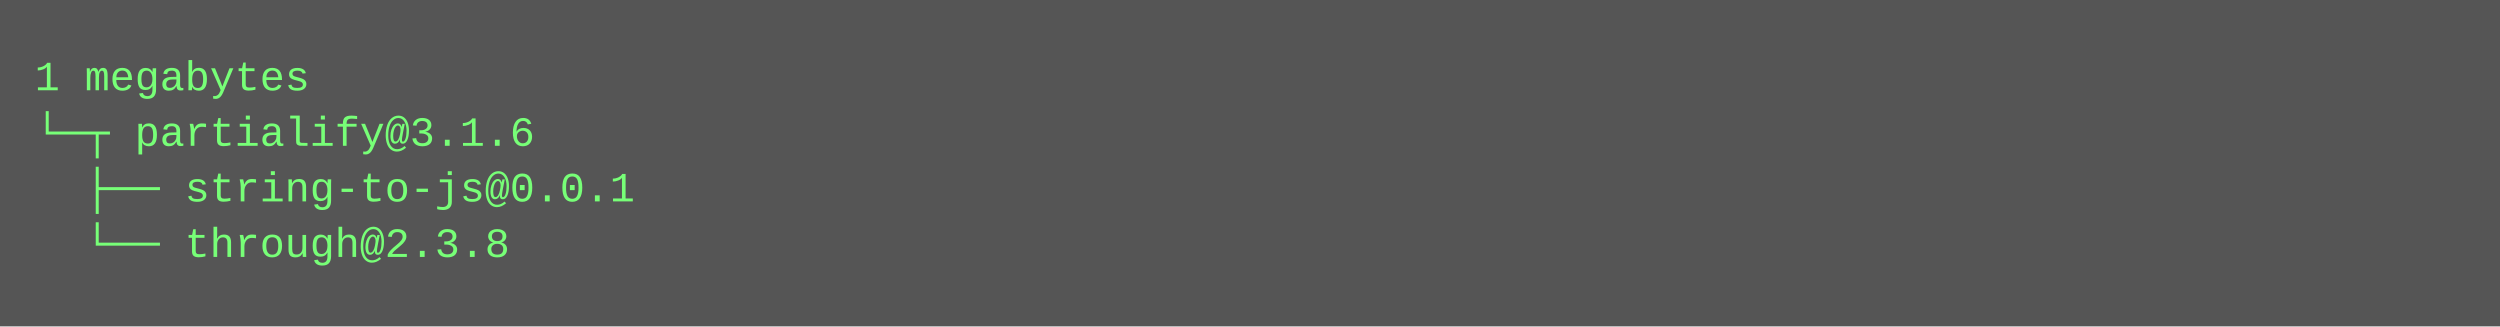
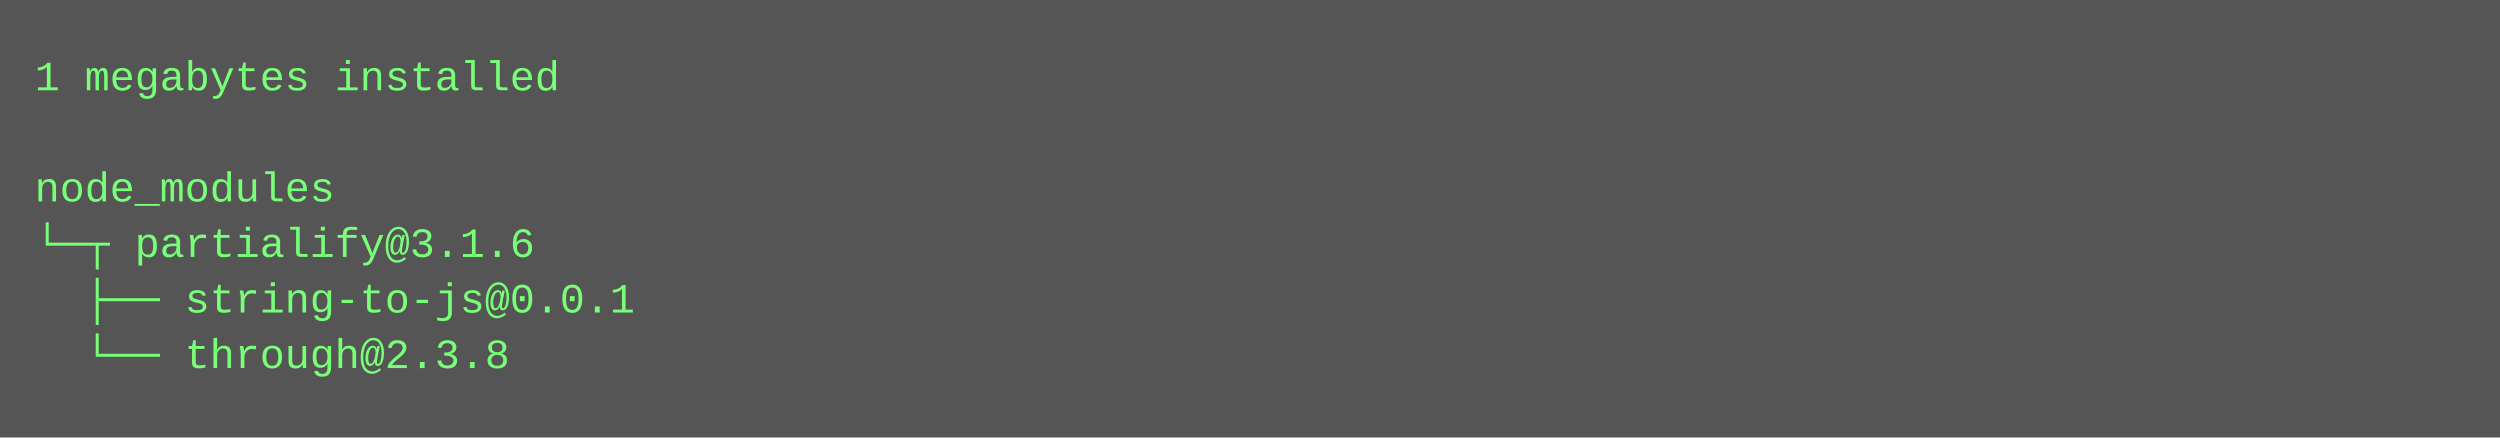
- <svg xmlns="http://www.w3.org/2000/svg" height="94" width="720">
-   <rect height="94" fill="#555" width="720" />
+ <svg xmlns="http://www.w3.org/2000/svg" height="126" width="720">
+   <rect height="126" fill="#555" width="720" />
  <text fill="#7f7" font-family="Courier New" font-size="12" xml:space="preserve">
-     <tspan x="10" y="26">1 megabytes</tspan>
-     <tspan x="10" y="42">└─┬ partialify@3.1.6 </tspan>
-     <tspan x="10" y="58">  ├── string-to-js@0.0.1 </tspan>
-     <tspan x="10" y="74">  └── through@2.3.8</tspan>
+     <tspan x="10" y="26">1 megabytes installed</tspan>
+     <tspan x="10" y="42" />
+     <tspan x="10" y="58">node_modules</tspan>
+     <tspan x="10" y="74">└─┬ partialify@3.1.6 </tspan>
+     <tspan x="10" y="90">  ├── string-to-js@0.0.1 </tspan>
+     <tspan x="10" y="106">  └── through@2.3.8</tspan>
  </text>
</svg>
